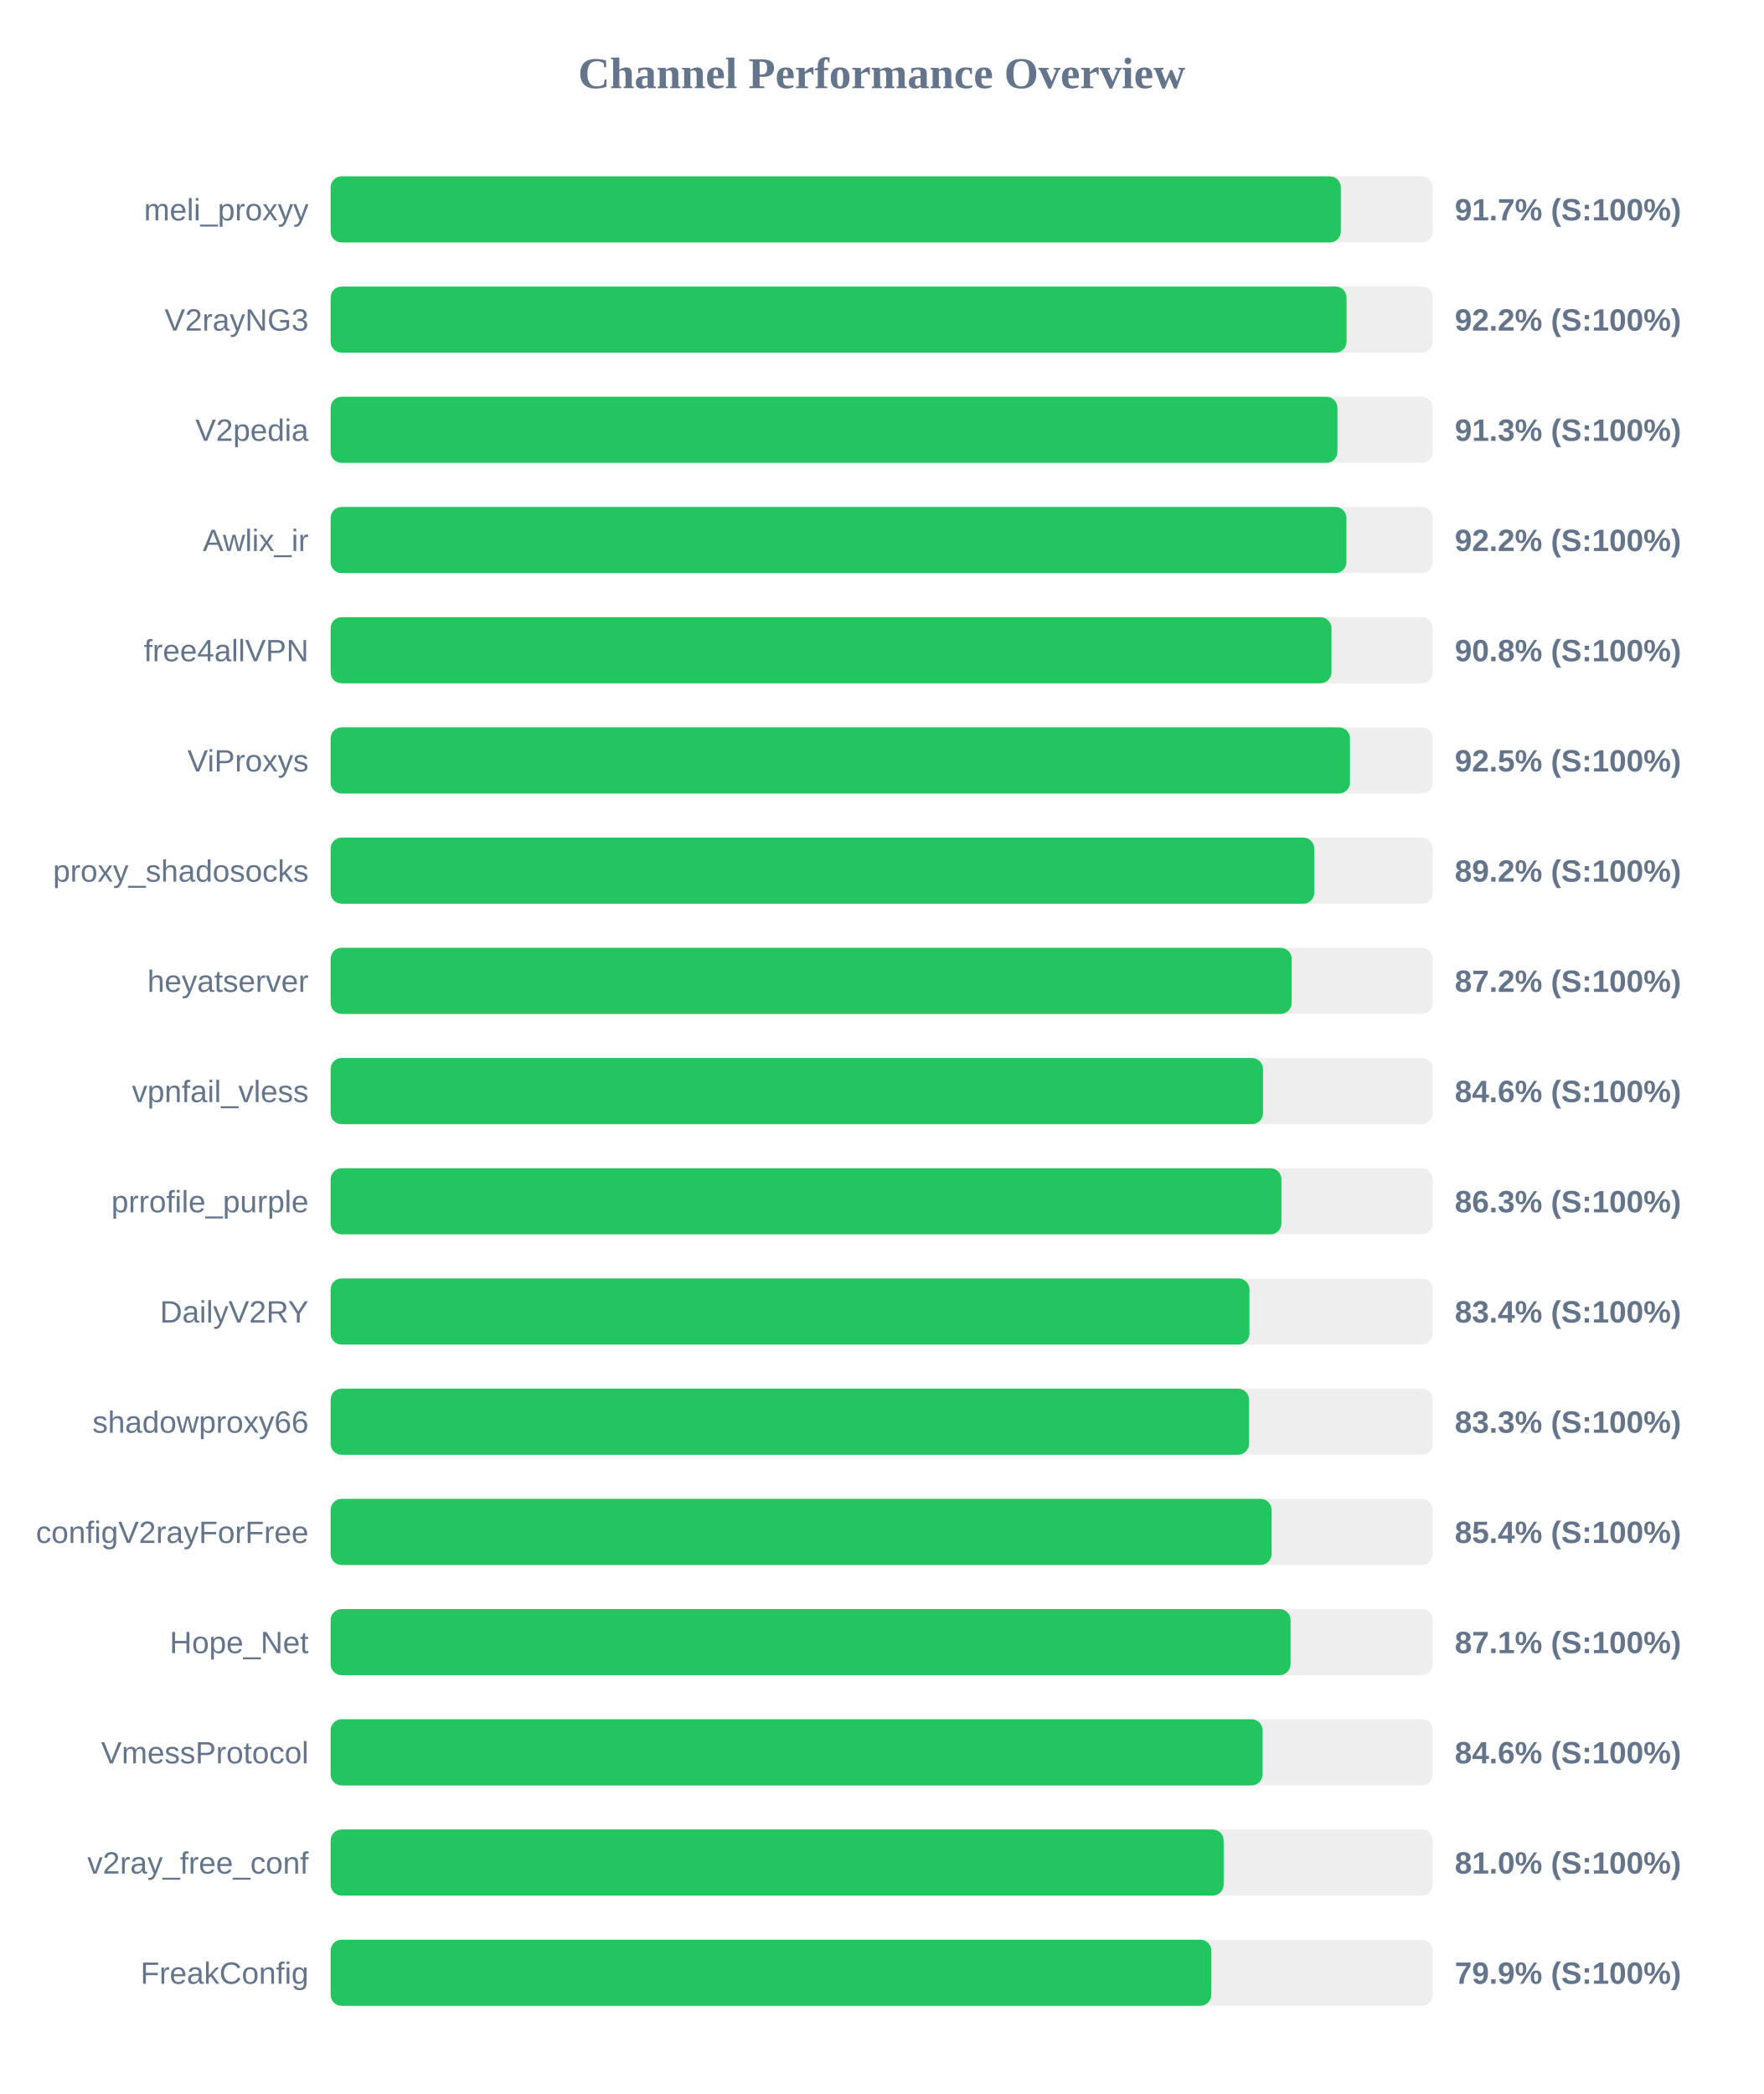
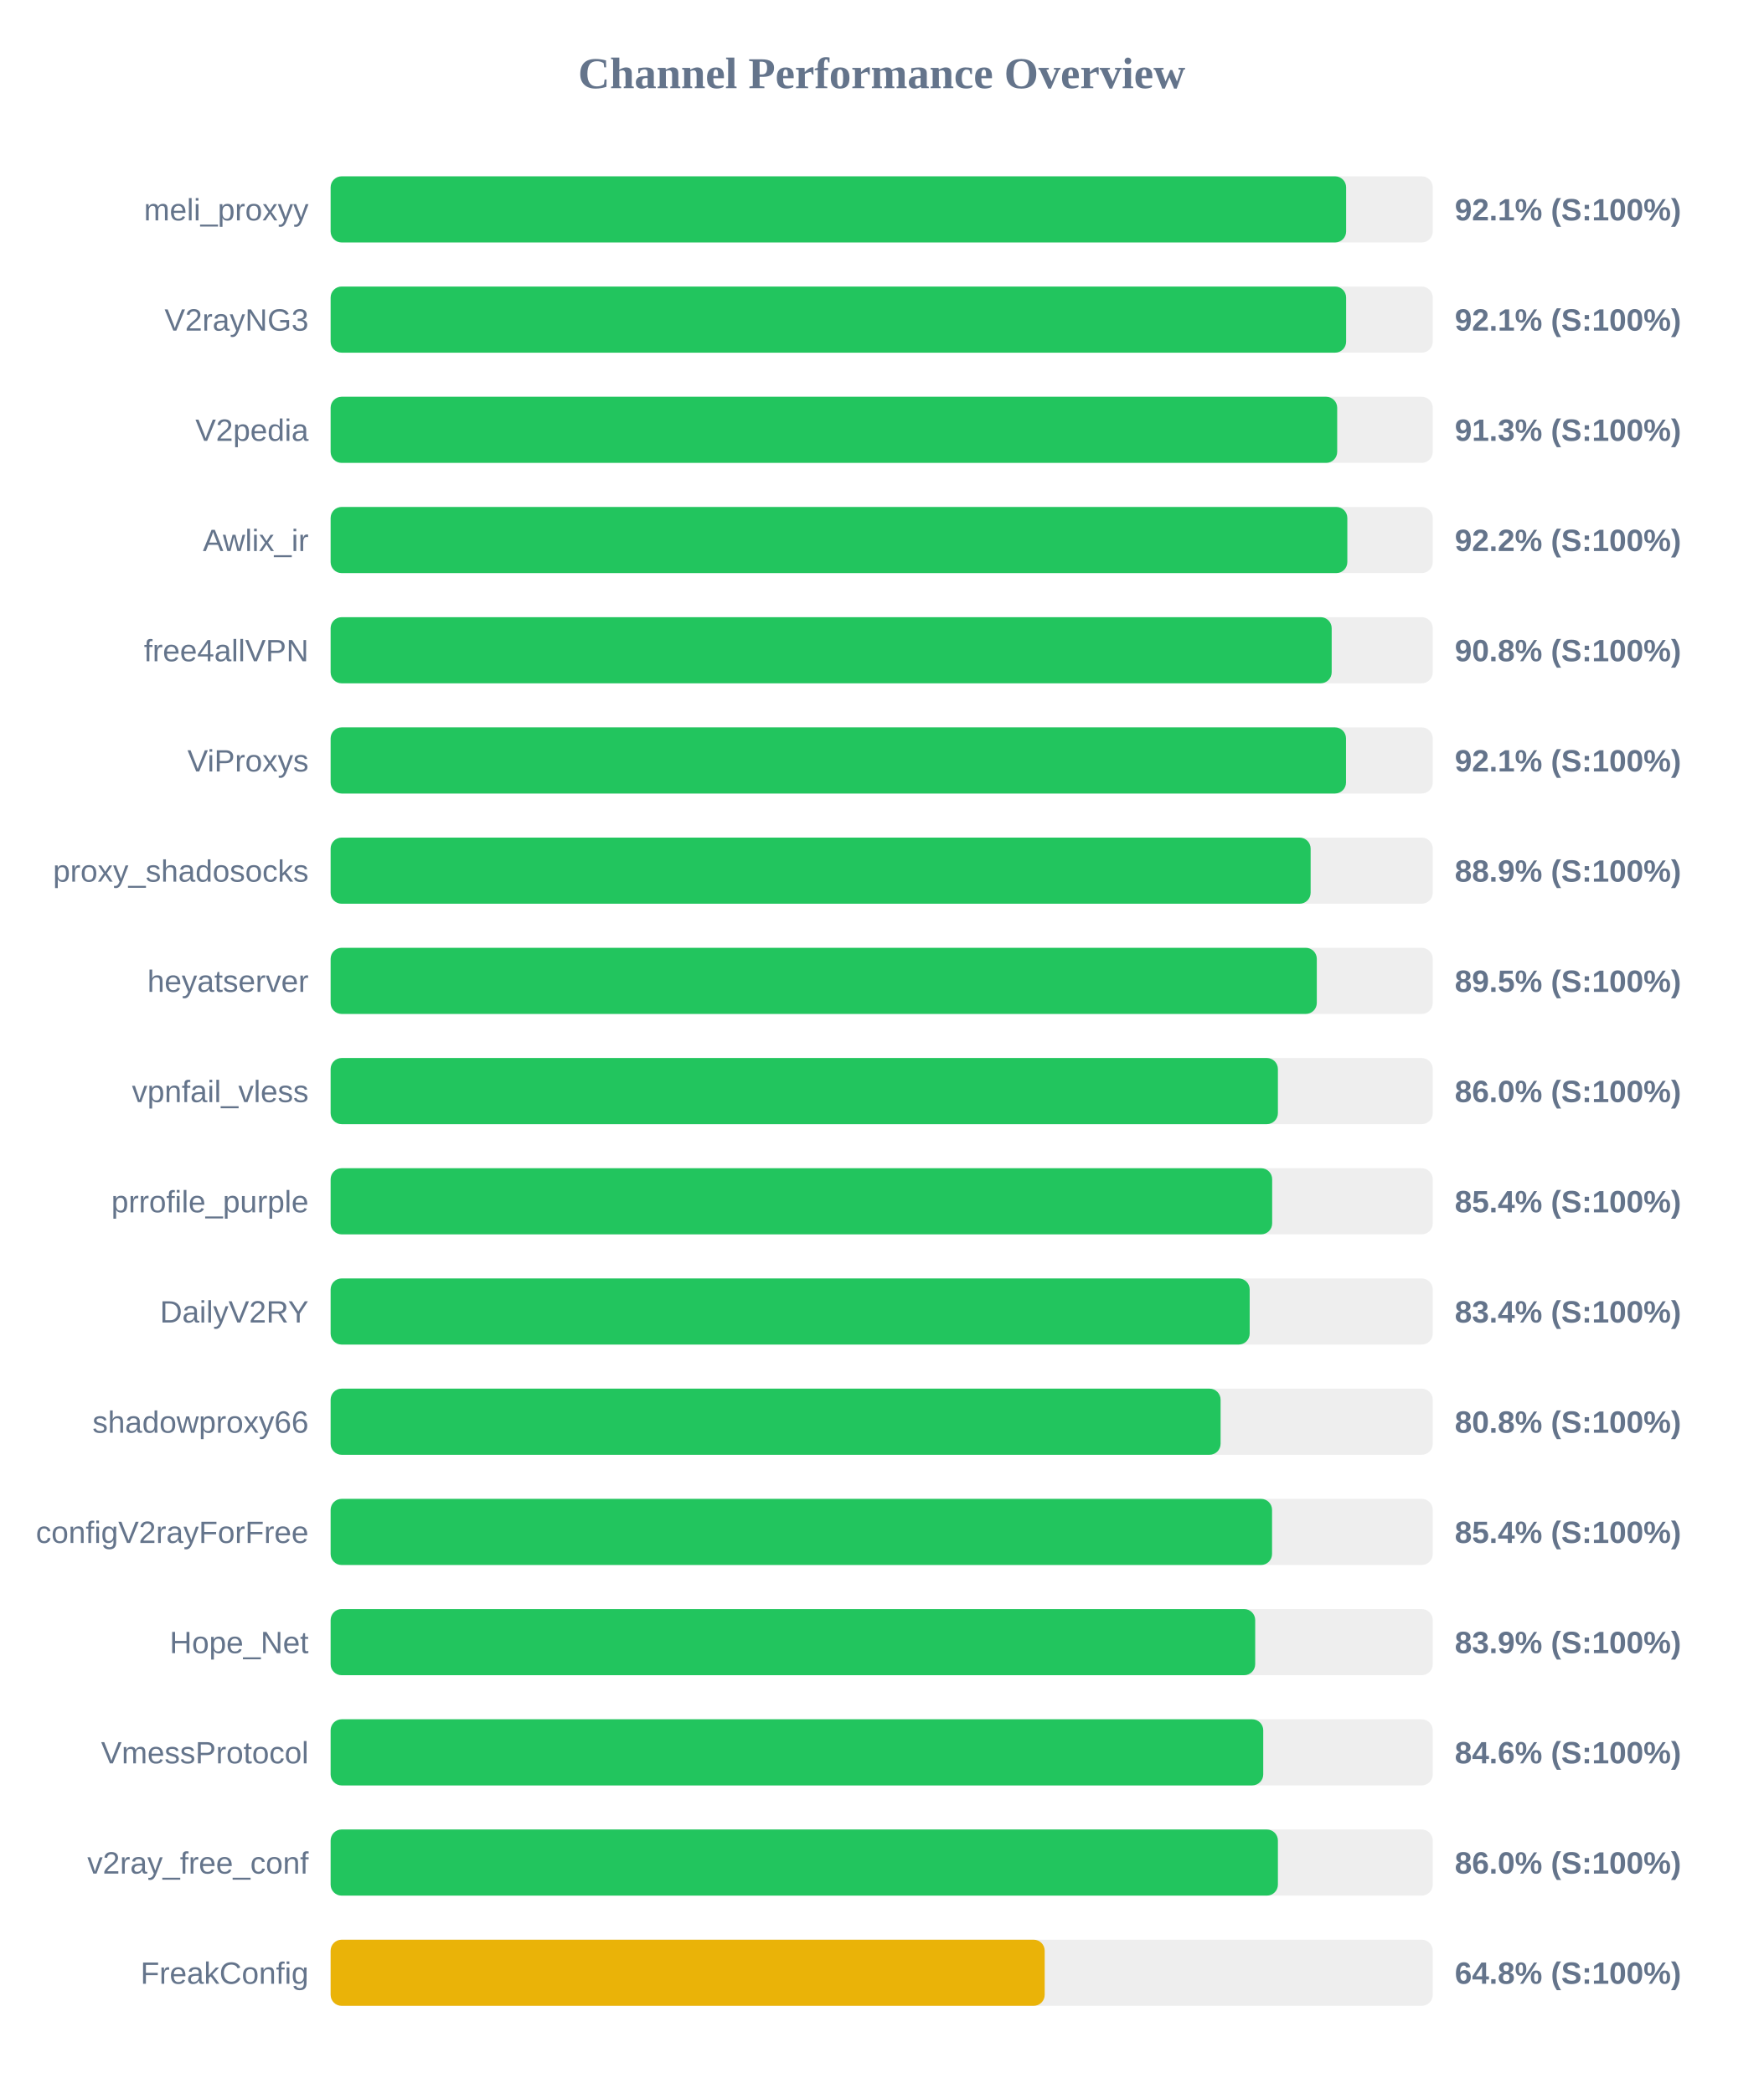
<svg xmlns="http://www.w3.org/2000/svg" width="800" height="950" version="1.1">
  <style>
        .row { font: 14px Arial; fill: #64748b; }
        .score { font: bold 14px Arial; fill: #64748b; }
    </style>
  <text x="400" y="40" text-anchor="middle" font-size="20px" font-weight="bold" fill="#64748b">Channel Performance Overview</text>
  <rect x="150" y="80" width="500" height="30" fill="#eee" rx="5" />
-   <rect x="150" y="80" width="458.3" height="30" fill="#22c55e" rx="5" />
+   <rect x="150" y="80" width="460.7" height="30" fill="#22c55e" rx="5" />
  <text x="140" y="100" text-anchor="end" class="row">meli_proxyy</text>
-   <text x="660" y="100" text-anchor="start" class="score">91.7% (S:100%)</text>
+   <text x="660" y="100" text-anchor="start" class="score">92.1% (S:100%)</text>
  <rect x="150" y="130" width="500" height="30" fill="#eee" rx="5" />
-   <rect x="150" y="130" width="460.9" height="30" fill="#22c55e" rx="5" />
+   <rect x="150" y="130" width="460.7" height="30" fill="#22c55e" rx="5" />
  <text x="140" y="150" text-anchor="end" class="row">V2rayNG3</text>
-   <text x="660" y="150" text-anchor="start" class="score">92.2% (S:100%)</text>
+   <text x="660" y="150" text-anchor="start" class="score">92.1% (S:100%)</text>
  <rect x="150" y="180" width="500" height="30" fill="#eee" rx="5" />
-   <rect x="150" y="180" width="456.75" height="30" fill="#22c55e" rx="5" />
+   <rect x="150" y="180" width="456.65" height="30" fill="#22c55e" rx="5" />
  <text x="140" y="200" text-anchor="end" class="row">V2pedia</text>
  <text x="660" y="200" text-anchor="start" class="score">91.3% (S:100%)</text>
  <rect x="150" y="230" width="500" height="30" fill="#eee" rx="5" />
-   <rect x="150" y="230" width="460.85" height="30" fill="#22c55e" rx="5" />
+   <rect x="150" y="230" width="461.25" height="30" fill="#22c55e" rx="5" />
  <text x="140" y="250" text-anchor="end" class="row">Awlix_ir</text>
  <text x="660" y="250" text-anchor="start" class="score">92.2% (S:100%)</text>
  <rect x="150" y="280" width="500" height="30" fill="#eee" rx="5" />
-   <rect x="150" y="280" width="454.05" height="30" fill="#22c55e" rx="5" />
+   <rect x="150" y="280" width="454.15" height="30" fill="#22c55e" rx="5" />
  <text x="140" y="300" text-anchor="end" class="row">free4allVPN</text>
  <text x="660" y="300" text-anchor="start" class="score">90.8% (S:100%)</text>
  <rect x="150" y="330" width="500" height="30" fill="#eee" rx="5" />
-   <rect x="150" y="330" width="462.45" height="30" fill="#22c55e" rx="5" />
+   <rect x="150" y="330" width="460.65" height="30" fill="#22c55e" rx="5" />
  <text x="140" y="350" text-anchor="end" class="row">ViProxys</text>
-   <text x="660" y="350" text-anchor="start" class="score">92.5% (S:100%)</text>
+   <text x="660" y="350" text-anchor="start" class="score">92.1% (S:100%)</text>
  <rect x="150" y="380" width="500" height="30" fill="#eee" rx="5" />
-   <rect x="150" y="380" width="446.25" height="30" fill="#22c55e" rx="5" />
+   <rect x="150" y="380" width="444.6" height="30" fill="#22c55e" rx="5" />
  <text x="140" y="400" text-anchor="end" class="row">proxy_shadosocks</text>
-   <text x="660" y="400" text-anchor="start" class="score">89.2% (S:100%)</text>
+   <text x="660" y="400" text-anchor="start" class="score">88.9% (S:100%)</text>
  <rect x="150" y="430" width="500" height="30" fill="#eee" rx="5" />
-   <rect x="150" y="430" width="436.0" height="30" fill="#22c55e" rx="5" />
+   <rect x="150" y="430" width="447.4" height="30" fill="#22c55e" rx="5" />
  <text x="140" y="450" text-anchor="end" class="row">heyatserver</text>
-   <text x="660" y="450" text-anchor="start" class="score">87.2% (S:100%)</text>
+   <text x="660" y="450" text-anchor="start" class="score">89.5% (S:100%)</text>
  <rect x="150" y="480" width="500" height="30" fill="#eee" rx="5" />
-   <rect x="150" y="480" width="423.0" height="30" fill="#22c55e" rx="5" />
+   <rect x="150" y="480" width="429.75" height="30" fill="#22c55e" rx="5" />
  <text x="140" y="500" text-anchor="end" class="row">vpnfail_vless</text>
-   <text x="660" y="500" text-anchor="start" class="score">84.6% (S:100%)</text>
+   <text x="660" y="500" text-anchor="start" class="score">86.0% (S:100%)</text>
  <rect x="150" y="530" width="500" height="30" fill="#eee" rx="5" />
-   <rect x="150" y="530" width="431.35" height="30" fill="#22c55e" rx="5" />
+   <rect x="150" y="530" width="427.15" height="30" fill="#22c55e" rx="5" />
  <text x="140" y="550" text-anchor="end" class="row">prrofile_purple</text>
-   <text x="660" y="550" text-anchor="start" class="score">86.3% (S:100%)</text>
+   <text x="660" y="550" text-anchor="start" class="score">85.4% (S:100%)</text>
  <rect x="150" y="580" width="500" height="30" fill="#eee" rx="5" />
-   <rect x="150" y="580" width="416.85" height="30" fill="#22c55e" rx="5" />
+   <rect x="150" y="580" width="416.95" height="30" fill="#22c55e" rx="5" />
  <text x="140" y="600" text-anchor="end" class="row">DailyV2RY</text>
  <text x="660" y="600" text-anchor="start" class="score">83.4% (S:100%)</text>
  <rect x="150" y="630" width="500" height="30" fill="#eee" rx="5" />
-   <rect x="150" y="630" width="416.65" height="30" fill="#22c55e" rx="5" />
+   <rect x="150" y="630" width="403.75" height="30" fill="#22c55e" rx="5" />
  <text x="140" y="650" text-anchor="end" class="row">shadowproxy66</text>
-   <text x="660" y="650" text-anchor="start" class="score">83.3% (S:100%)</text>
+   <text x="660" y="650" text-anchor="start" class="score">80.8% (S:100%)</text>
  <rect x="150" y="680" width="500" height="30" fill="#eee" rx="5" />
-   <rect x="150" y="680" width="426.9" height="30" fill="#22c55e" rx="5" />
+   <rect x="150" y="680" width="427.1" height="30" fill="#22c55e" rx="5" />
  <text x="140" y="700" text-anchor="end" class="row">configV2rayForFree</text>
  <text x="660" y="700" text-anchor="start" class="score">85.4% (S:100%)</text>
  <rect x="150" y="730" width="500" height="30" fill="#eee" rx="5" />
-   <rect x="150" y="730" width="435.5" height="30" fill="#22c55e" rx="5" />
+   <rect x="150" y="730" width="419.45" height="30" fill="#22c55e" rx="5" />
  <text x="140" y="750" text-anchor="end" class="row">Hope_Net</text>
-   <text x="660" y="750" text-anchor="start" class="score">87.1% (S:100%)</text>
+   <text x="660" y="750" text-anchor="start" class="score">83.9% (S:100%)</text>
  <rect x="150" y="780" width="500" height="30" fill="#eee" rx="5" />
-   <rect x="150" y="780" width="422.8" height="30" fill="#22c55e" rx="5" />
+   <rect x="150" y="780" width="423.1" height="30" fill="#22c55e" rx="5" />
  <text x="140" y="800" text-anchor="end" class="row">VmessProtocol</text>
  <text x="660" y="800" text-anchor="start" class="score">84.6% (S:100%)</text>
  <rect x="150" y="830" width="500" height="30" fill="#eee" rx="5" />
-   <rect x="150" y="830" width="405.15" height="30" fill="#22c55e" rx="5" />
+   <rect x="150" y="830" width="429.75" height="30" fill="#22c55e" rx="5" />
  <text x="140" y="850" text-anchor="end" class="row">v2ray_free_conf</text>
-   <text x="660" y="850" text-anchor="start" class="score">81.0% (S:100%)</text>
+   <text x="660" y="850" text-anchor="start" class="score">86.0% (S:100%)</text>
  <rect x="150" y="880" width="500" height="30" fill="#eee" rx="5" />
-   <rect x="150" y="880" width="399.55" height="30" fill="#22c55e" rx="5" />
+   <rect x="150" y="880" width="323.95" height="30" fill="#eab308" rx="5" />
  <text x="140" y="900" text-anchor="end" class="row">FreakConfig</text>
-   <text x="660" y="900" text-anchor="start" class="score">79.9% (S:100%)</text>
+   <text x="660" y="900" text-anchor="start" class="score">64.8% (S:100%)</text>
</svg>
